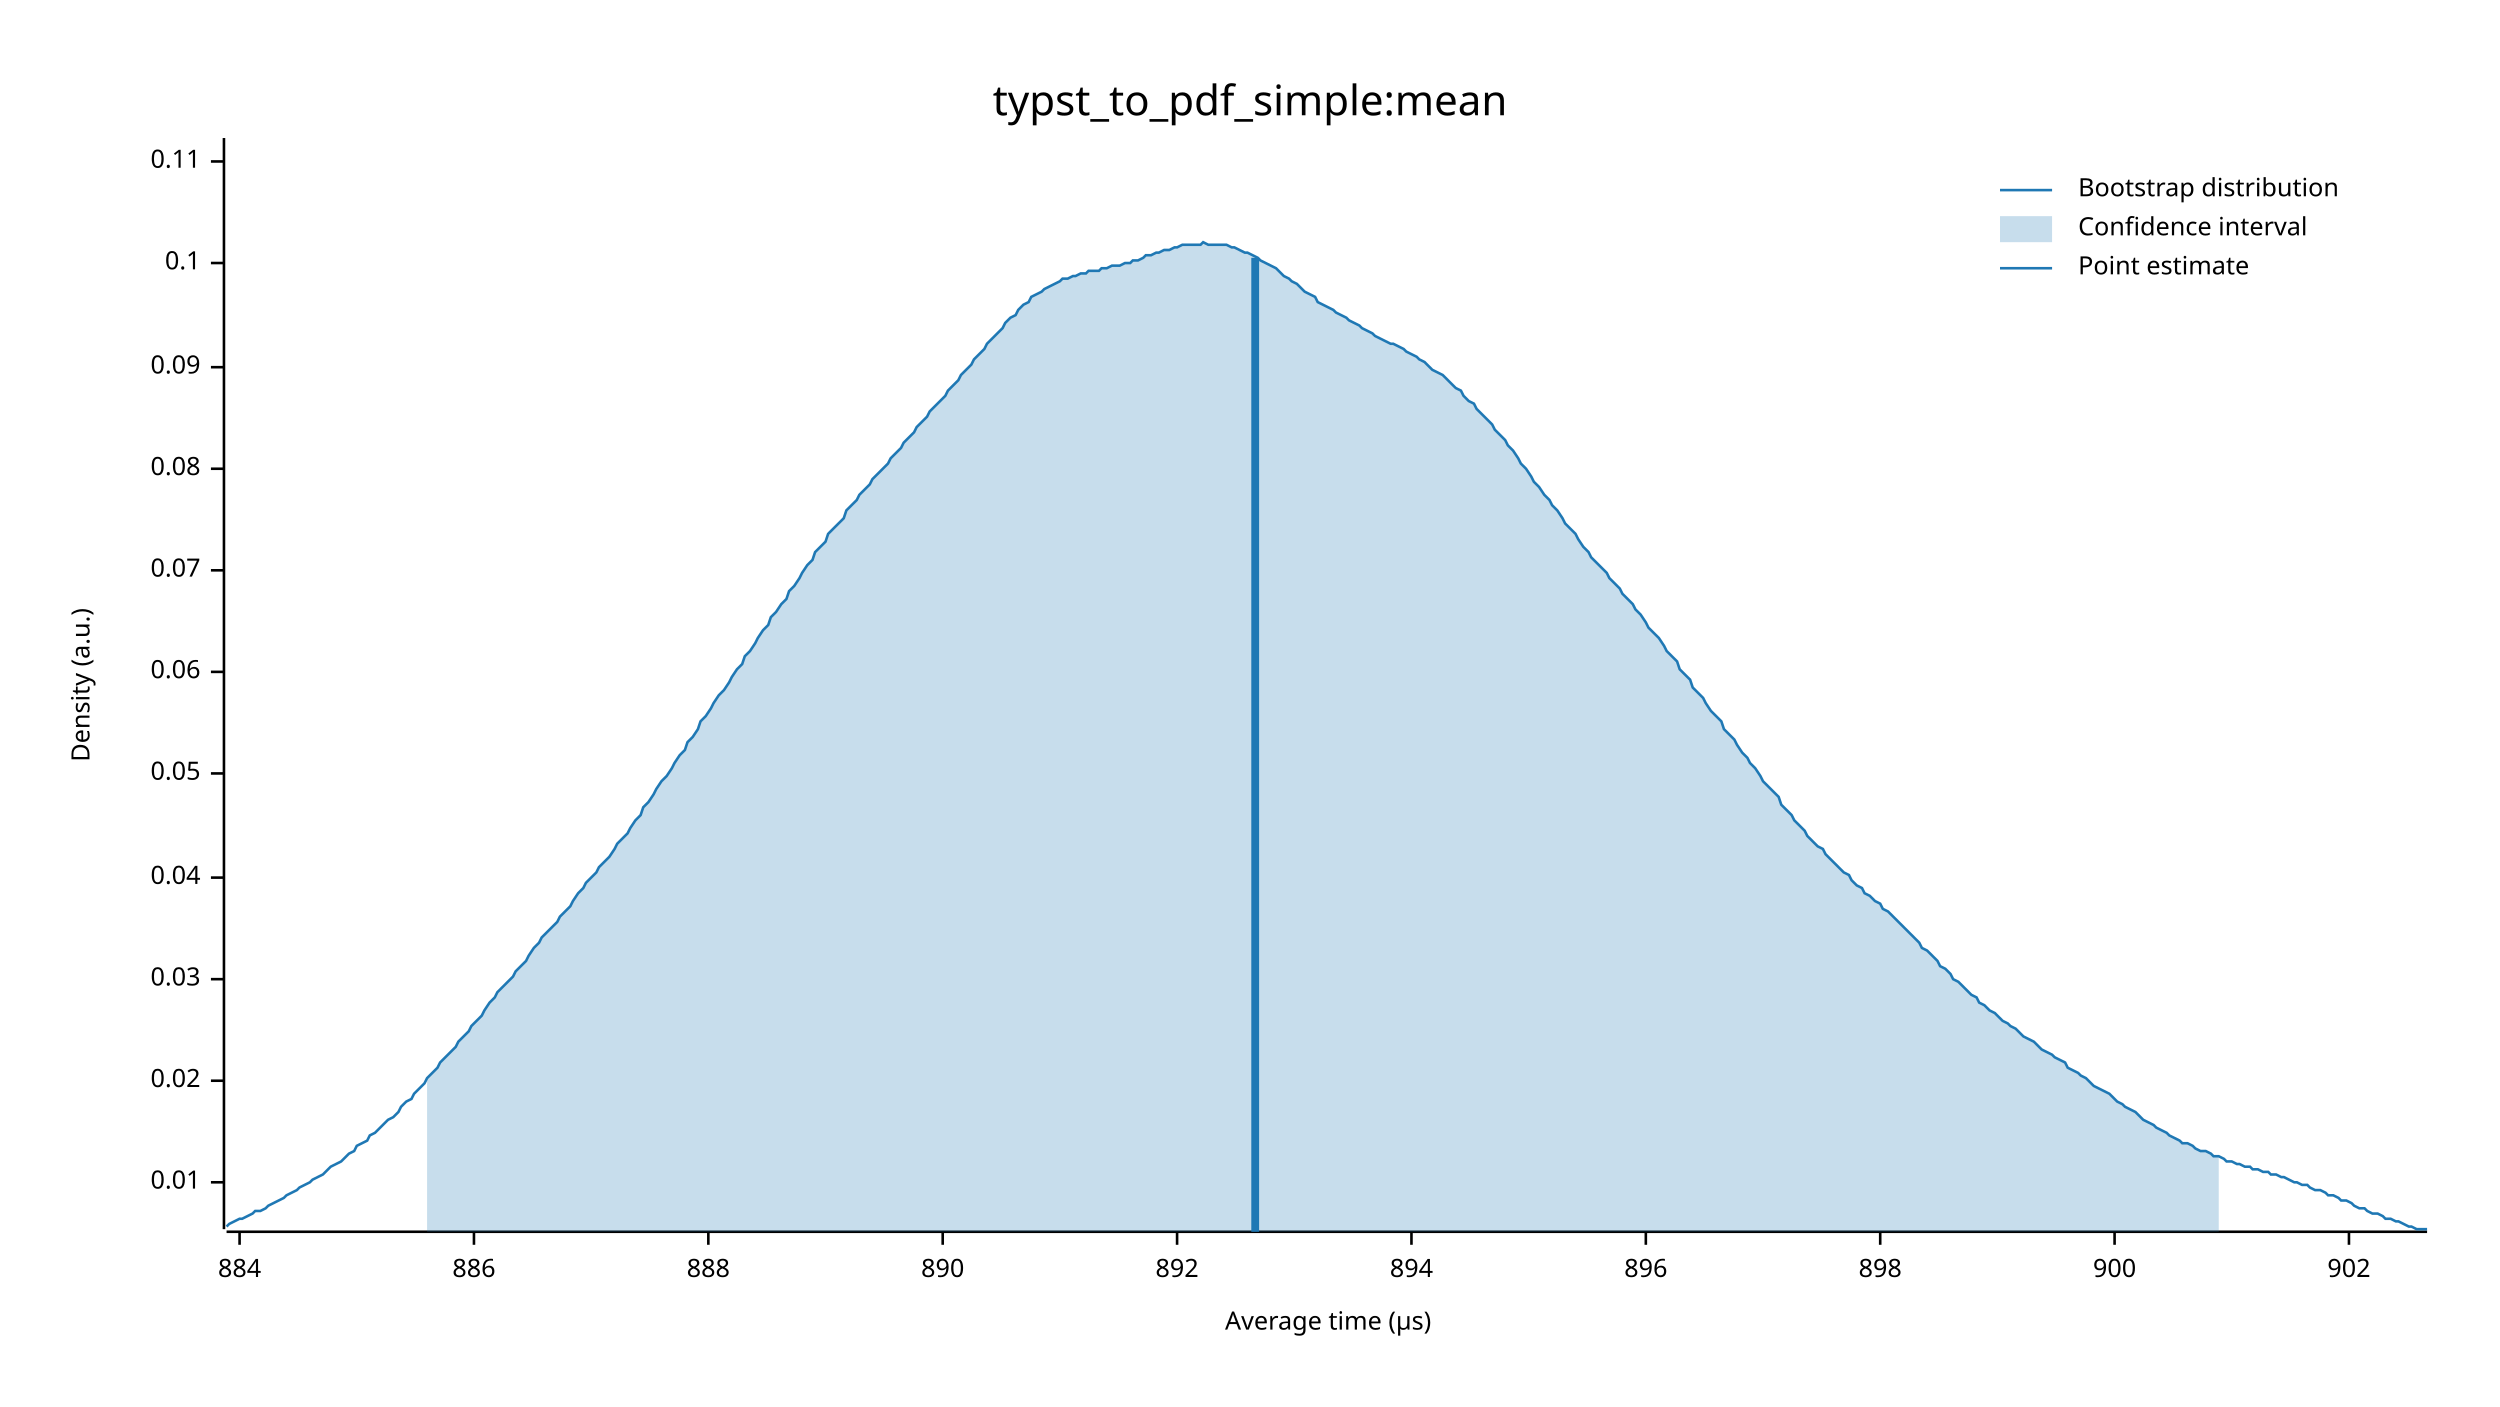
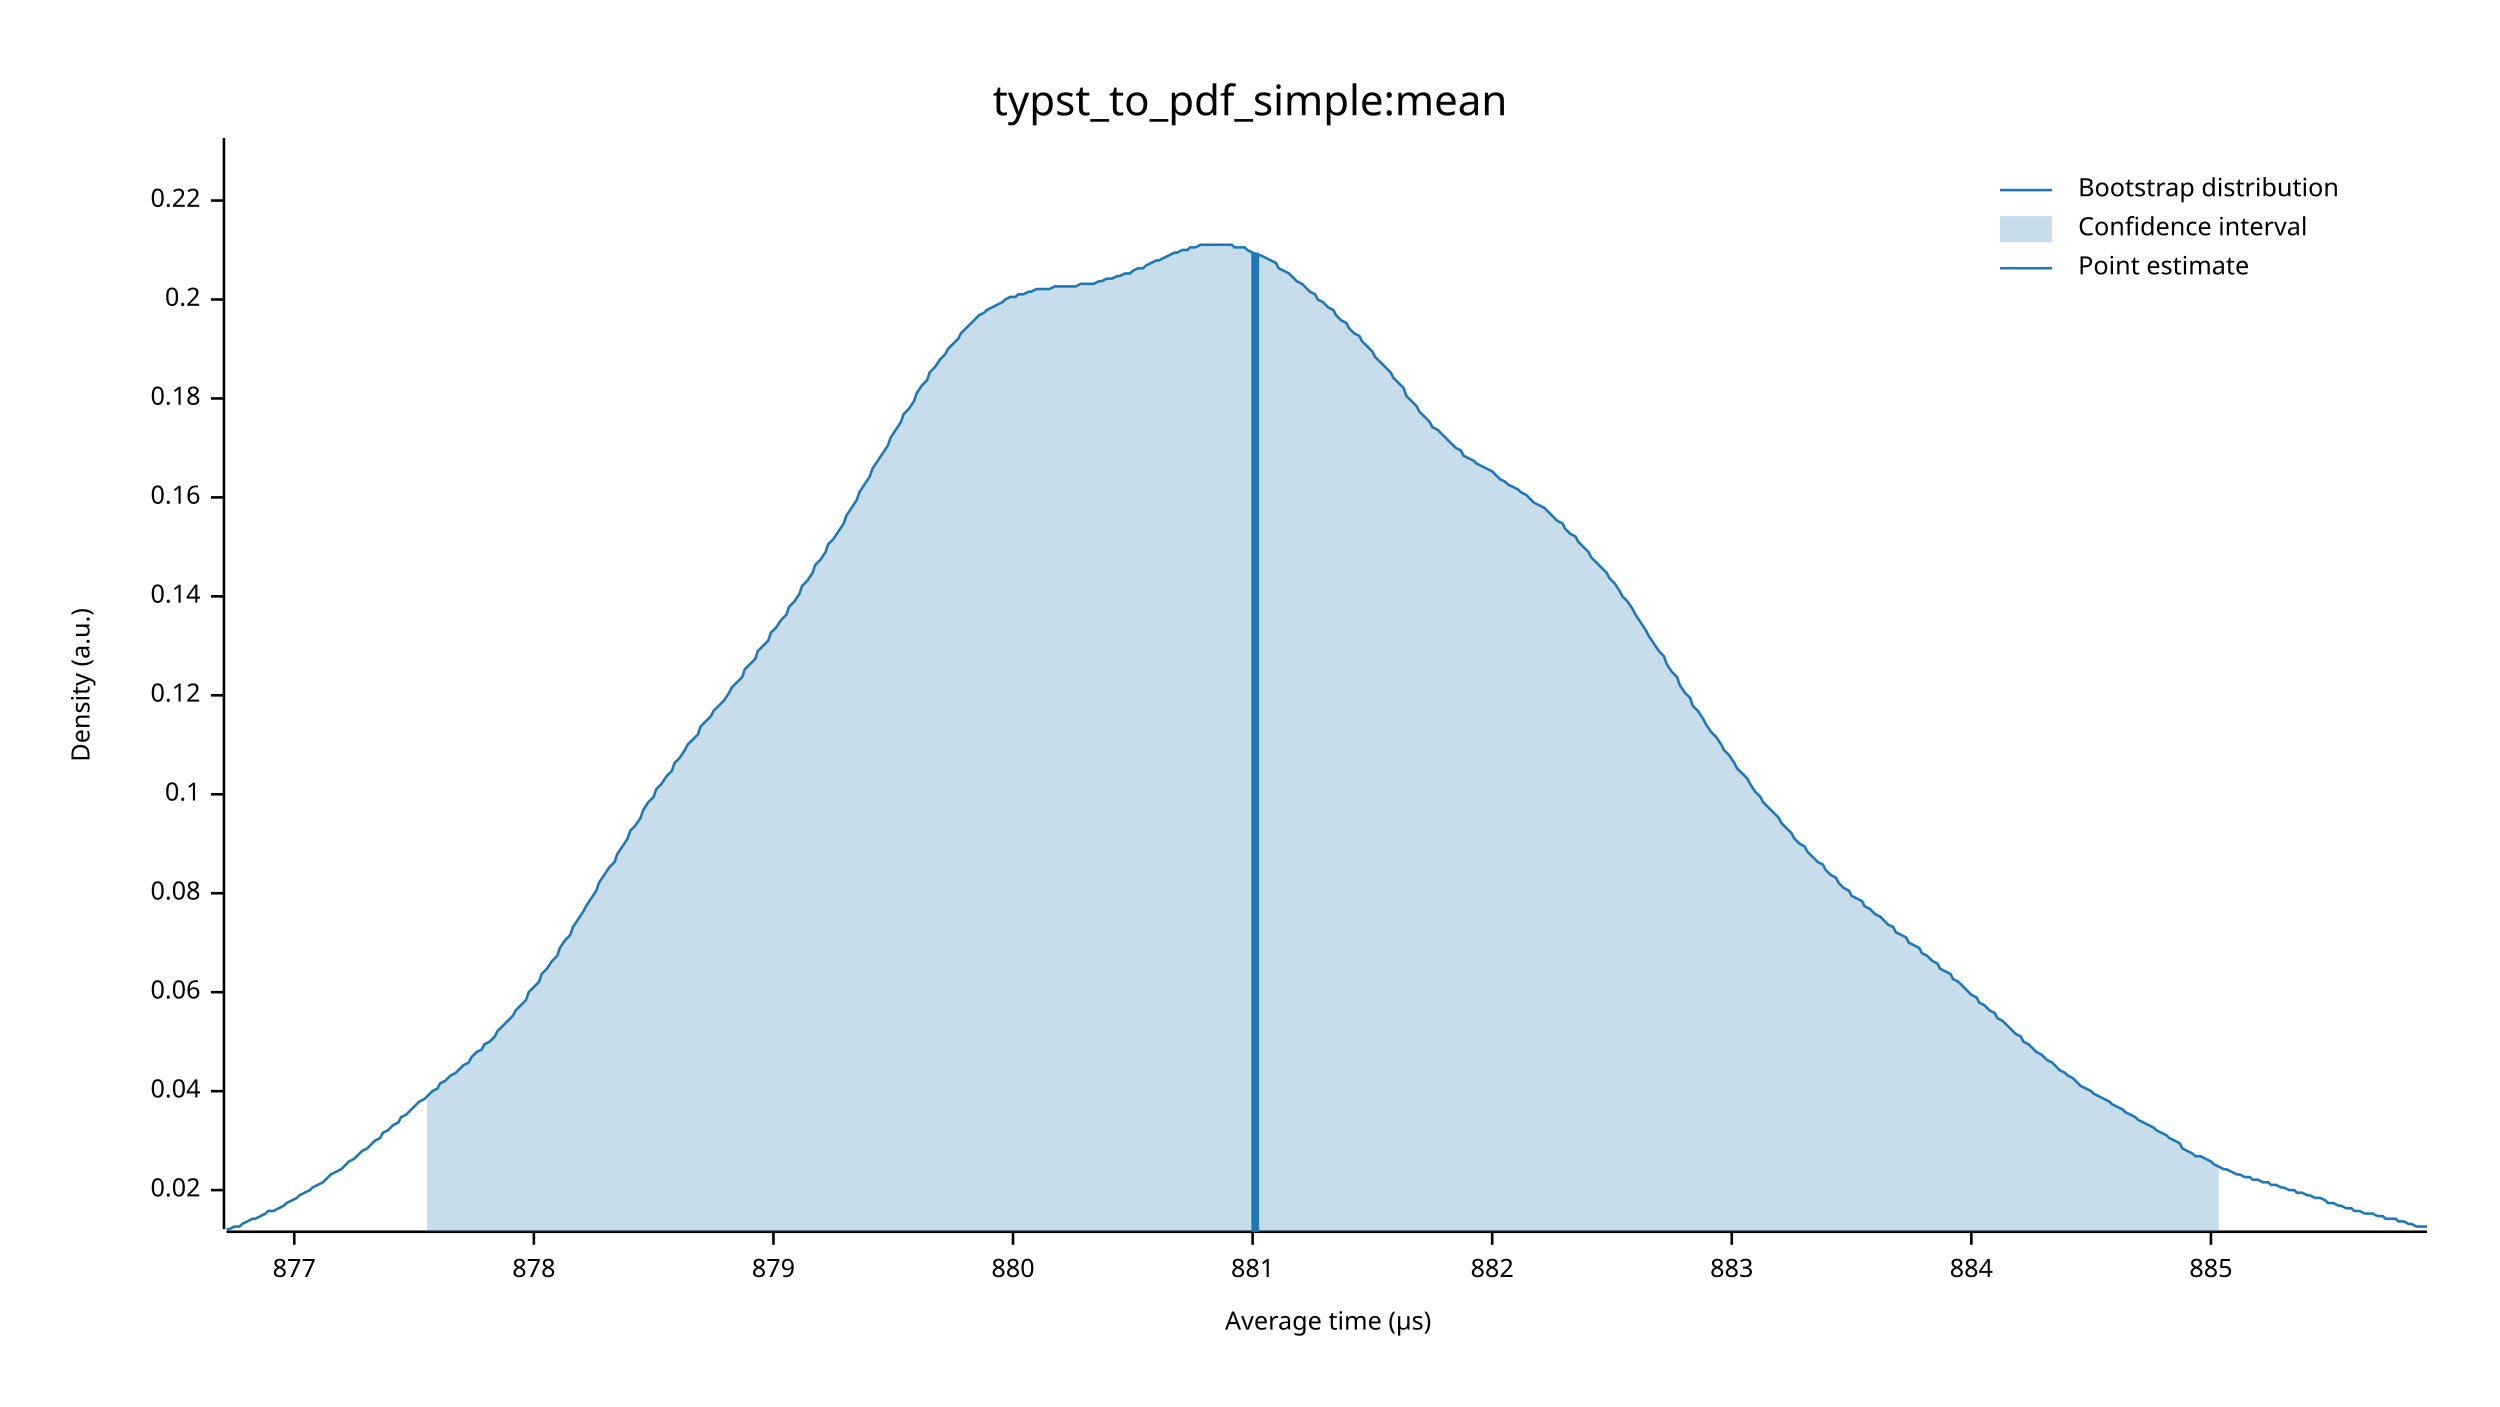
<svg xmlns="http://www.w3.org/2000/svg" width="960" height="540" viewBox="0 0 960 540">
  <text x="480" y="32" dy="0.76em" text-anchor="middle" font-family="sans-serif" font-size="16.129" opacity="1" fill="#000000">
typst_to_pdf_simple:mean
</text>
  <text x="27" y="263" dy="0.76em" text-anchor="middle" font-family="sans-serif" font-size="9.677" opacity="1" fill="#000000" transform="rotate(270, 27, 263)">
Density (a.u.)
</text>
  <text x="510" y="513" dy="-0.5ex" text-anchor="middle" font-family="sans-serif" font-size="9.677" opacity="1" fill="#000000">
Average time (µs)
</text>
  <polyline fill="none" opacity="1" stroke="#000000" stroke-width="1" points="86,53 86,472 " />
-   <text x="77" y="454" dy="0.5ex" text-anchor="end" font-family="sans-serif" font-size="9.677" opacity="1" fill="#000000">
- 0.01
- </text>
-   <polyline fill="none" opacity="1" stroke="#000000" stroke-width="1" points="81,454 86,454 " />
-   <text x="77" y="415" dy="0.5ex" text-anchor="end" font-family="sans-serif" font-size="9.677" opacity="1" fill="#000000">
+   <text x="77" y="457" dy="0.5ex" text-anchor="end" font-family="sans-serif" font-size="9.677" opacity="1" fill="#000000">
0.02
</text>
-   <polyline fill="none" opacity="1" stroke="#000000" stroke-width="1" points="81,415 86,415 " />
-   <text x="77" y="376" dy="0.5ex" text-anchor="end" font-family="sans-serif" font-size="9.677" opacity="1" fill="#000000">
- 0.03
- </text>
-   <polyline fill="none" opacity="1" stroke="#000000" stroke-width="1" points="81,376 86,376 " />
-   <text x="77" y="337" dy="0.5ex" text-anchor="end" font-family="sans-serif" font-size="9.677" opacity="1" fill="#000000">
+   <polyline fill="none" opacity="1" stroke="#000000" stroke-width="1" points="81,457 86,457 " />
+   <text x="77" y="419" dy="0.5ex" text-anchor="end" font-family="sans-serif" font-size="9.677" opacity="1" fill="#000000">
0.04
</text>
-   <polyline fill="none" opacity="1" stroke="#000000" stroke-width="1" points="81,337 86,337 " />
-   <text x="77" y="297" dy="0.5ex" text-anchor="end" font-family="sans-serif" font-size="9.677" opacity="1" fill="#000000">
- 0.05
- </text>
-   <polyline fill="none" opacity="1" stroke="#000000" stroke-width="1" points="81,297 86,297 " />
-   <text x="77" y="258" dy="0.5ex" text-anchor="end" font-family="sans-serif" font-size="9.677" opacity="1" fill="#000000">
+   <polyline fill="none" opacity="1" stroke="#000000" stroke-width="1" points="81,419 86,419 " />
+   <text x="77" y="381" dy="0.5ex" text-anchor="end" font-family="sans-serif" font-size="9.677" opacity="1" fill="#000000">
0.06
</text>
-   <polyline fill="none" opacity="1" stroke="#000000" stroke-width="1" points="81,258 86,258 " />
-   <text x="77" y="219" dy="0.5ex" text-anchor="end" font-family="sans-serif" font-size="9.677" opacity="1" fill="#000000">
- 0.07
- </text>
-   <polyline fill="none" opacity="1" stroke="#000000" stroke-width="1" points="81,219 86,219 " />
-   <text x="77" y="180" dy="0.5ex" text-anchor="end" font-family="sans-serif" font-size="9.677" opacity="1" fill="#000000">
+   <polyline fill="none" opacity="1" stroke="#000000" stroke-width="1" points="81,381 86,381 " />
+   <text x="77" y="343" dy="0.5ex" text-anchor="end" font-family="sans-serif" font-size="9.677" opacity="1" fill="#000000">
0.08
</text>
-   <polyline fill="none" opacity="1" stroke="#000000" stroke-width="1" points="81,180 86,180 " />
-   <text x="77" y="141" dy="0.5ex" text-anchor="end" font-family="sans-serif" font-size="9.677" opacity="1" fill="#000000">
- 0.09
- </text>
-   <polyline fill="none" opacity="1" stroke="#000000" stroke-width="1" points="81,141 86,141 " />
-   <text x="77" y="101" dy="0.5ex" text-anchor="end" font-family="sans-serif" font-size="9.677" opacity="1" fill="#000000">
+   <polyline fill="none" opacity="1" stroke="#000000" stroke-width="1" points="81,343 86,343 " />
+   <text x="77" y="305" dy="0.5ex" text-anchor="end" font-family="sans-serif" font-size="9.677" opacity="1" fill="#000000">
0.1
</text>
-   <polyline fill="none" opacity="1" stroke="#000000" stroke-width="1" points="81,101 86,101 " />
-   <text x="77" y="62" dy="0.5ex" text-anchor="end" font-family="sans-serif" font-size="9.677" opacity="1" fill="#000000">
- 0.11
+   <polyline fill="none" opacity="1" stroke="#000000" stroke-width="1" points="81,305 86,305 " />
+   <text x="77" y="267" dy="0.5ex" text-anchor="end" font-family="sans-serif" font-size="9.677" opacity="1" fill="#000000">
+ 0.12
</text>
-   <polyline fill="none" opacity="1" stroke="#000000" stroke-width="1" points="81,62 86,62 " />
+   <polyline fill="none" opacity="1" stroke="#000000" stroke-width="1" points="81,267 86,267 " />
+   <text x="77" y="229" dy="0.5ex" text-anchor="end" font-family="sans-serif" font-size="9.677" opacity="1" fill="#000000">
+ 0.14
+ </text>
+   <polyline fill="none" opacity="1" stroke="#000000" stroke-width="1" points="81,229 86,229 " />
+   <text x="77" y="191" dy="0.5ex" text-anchor="end" font-family="sans-serif" font-size="9.677" opacity="1" fill="#000000">
+ 0.16
+ </text>
+   <polyline fill="none" opacity="1" stroke="#000000" stroke-width="1" points="81,191 86,191 " />
+   <text x="77" y="153" dy="0.5ex" text-anchor="end" font-family="sans-serif" font-size="9.677" opacity="1" fill="#000000">
+ 0.18
+ </text>
+   <polyline fill="none" opacity="1" stroke="#000000" stroke-width="1" points="81,153 86,153 " />
+   <text x="77" y="115" dy="0.5ex" text-anchor="end" font-family="sans-serif" font-size="9.677" opacity="1" fill="#000000">
+ 0.2
+ </text>
+   <polyline fill="none" opacity="1" stroke="#000000" stroke-width="1" points="81,115 86,115 " />
+   <text x="77" y="77" dy="0.5ex" text-anchor="end" font-family="sans-serif" font-size="9.677" opacity="1" fill="#000000">
+ 0.22
+ </text>
+   <polyline fill="none" opacity="1" stroke="#000000" stroke-width="1" points="81,77 86,77 " />
  <polyline fill="none" opacity="1" stroke="#000000" stroke-width="1" points="87,473 932,473 " />
-   <text x="92" y="483" dy="0.76em" text-anchor="middle" font-family="sans-serif" font-size="9.677" opacity="1" fill="#000000">
+   <text x="113" y="483" dy="0.76em" text-anchor="middle" font-family="sans-serif" font-size="9.677" opacity="1" fill="#000000">
+ 877
+ </text>
+   <polyline fill="none" opacity="1" stroke="#000000" stroke-width="1" points="113,473 113,478 " />
+   <text x="205" y="483" dy="0.76em" text-anchor="middle" font-family="sans-serif" font-size="9.677" opacity="1" fill="#000000">
+ 878
+ </text>
+   <polyline fill="none" opacity="1" stroke="#000000" stroke-width="1" points="205,473 205,478 " />
+   <text x="297" y="483" dy="0.76em" text-anchor="middle" font-family="sans-serif" font-size="9.677" opacity="1" fill="#000000">
+ 879
+ </text>
+   <polyline fill="none" opacity="1" stroke="#000000" stroke-width="1" points="297,473 297,478 " />
+   <text x="389" y="483" dy="0.76em" text-anchor="middle" font-family="sans-serif" font-size="9.677" opacity="1" fill="#000000">
+ 880
+ </text>
+   <polyline fill="none" opacity="1" stroke="#000000" stroke-width="1" points="389,473 389,478 " />
+   <text x="481" y="483" dy="0.76em" text-anchor="middle" font-family="sans-serif" font-size="9.677" opacity="1" fill="#000000">
+ 881
+ </text>
+   <polyline fill="none" opacity="1" stroke="#000000" stroke-width="1" points="481,473 481,478 " />
+   <text x="573" y="483" dy="0.76em" text-anchor="middle" font-family="sans-serif" font-size="9.677" opacity="1" fill="#000000">
+ 882
+ </text>
+   <polyline fill="none" opacity="1" stroke="#000000" stroke-width="1" points="573,473 573,478 " />
+   <text x="665" y="483" dy="0.76em" text-anchor="middle" font-family="sans-serif" font-size="9.677" opacity="1" fill="#000000">
+ 883
+ </text>
+   <polyline fill="none" opacity="1" stroke="#000000" stroke-width="1" points="665,473 665,478 " />
+   <text x="757" y="483" dy="0.76em" text-anchor="middle" font-family="sans-serif" font-size="9.677" opacity="1" fill="#000000">
884
</text>
-   <polyline fill="none" opacity="1" stroke="#000000" stroke-width="1" points="92,473 92,478 " />
-   <text x="182" y="483" dy="0.76em" text-anchor="middle" font-family="sans-serif" font-size="9.677" opacity="1" fill="#000000">
- 886
+   <polyline fill="none" opacity="1" stroke="#000000" stroke-width="1" points="757,473 757,478 " />
+   <text x="849" y="483" dy="0.76em" text-anchor="middle" font-family="sans-serif" font-size="9.677" opacity="1" fill="#000000">
+ 885
</text>
-   <polyline fill="none" opacity="1" stroke="#000000" stroke-width="1" points="182,473 182,478 " />
-   <text x="272" y="483" dy="0.76em" text-anchor="middle" font-family="sans-serif" font-size="9.677" opacity="1" fill="#000000">
- 888
- </text>
-   <polyline fill="none" opacity="1" stroke="#000000" stroke-width="1" points="272,473 272,478 " />
-   <text x="362" y="483" dy="0.76em" text-anchor="middle" font-family="sans-serif" font-size="9.677" opacity="1" fill="#000000">
- 890
- </text>
-   <polyline fill="none" opacity="1" stroke="#000000" stroke-width="1" points="362,473 362,478 " />
-   <text x="452" y="483" dy="0.76em" text-anchor="middle" font-family="sans-serif" font-size="9.677" opacity="1" fill="#000000">
- 892
- </text>
-   <polyline fill="none" opacity="1" stroke="#000000" stroke-width="1" points="452,473 452,478 " />
-   <text x="542" y="483" dy="0.76em" text-anchor="middle" font-family="sans-serif" font-size="9.677" opacity="1" fill="#000000">
- 894
- </text>
-   <polyline fill="none" opacity="1" stroke="#000000" stroke-width="1" points="542,473 542,478 " />
-   <text x="632" y="483" dy="0.76em" text-anchor="middle" font-family="sans-serif" font-size="9.677" opacity="1" fill="#000000">
- 896
- </text>
-   <polyline fill="none" opacity="1" stroke="#000000" stroke-width="1" points="632,473 632,478 " />
-   <text x="722" y="483" dy="0.76em" text-anchor="middle" font-family="sans-serif" font-size="9.677" opacity="1" fill="#000000">
- 898
- </text>
-   <polyline fill="none" opacity="1" stroke="#000000" stroke-width="1" points="722,473 722,478 " />
-   <text x="812" y="483" dy="0.76em" text-anchor="middle" font-family="sans-serif" font-size="9.677" opacity="1" fill="#000000">
- 900
- </text>
-   <polyline fill="none" opacity="1" stroke="#000000" stroke-width="1" points="812,473 812,478 " />
-   <text x="902" y="483" dy="0.76em" text-anchor="middle" font-family="sans-serif" font-size="9.677" opacity="1" fill="#000000">
- 902
- </text>
-   <polyline fill="none" opacity="1" stroke="#000000" stroke-width="1" points="902,473 902,478 " />
-   <polyline fill="none" opacity="1" stroke="#1F78B4" stroke-width="1" points="87,471 88,470 90,469 92,468 93,468 95,467 97,466 98,465 100,465 102,464 103,463 105,462 107,461 109,460 110,459 112,458 114,457 115,456 117,455 119,454 120,453 122,452 124,451 125,450 127,448 129,447 131,446 132,445 134,443 136,442 137,440 139,439 141,438 142,436 144,435 146,433 147,432 149,430 151,429 153,427 154,425 156,423 158,422 159,420 161,418 163,416 164,414 166,412 168,410 169,408 171,406 173,404 175,402 176,400 178,398 180,396 181,394 183,392 185,390 186,388 188,385 190,383 191,381 193,379 195,377 197,375 198,373 200,371 202,369 203,367 205,364 207,362 208,360 210,358 212,356 214,354 215,352 217,350 219,348 220,346 222,343 224,341 225,339 227,337 229,335 230,333 232,331 234,329 236,326 237,324 239,322 241,320 242,318 244,315 246,313 247,310 249,308 251,305 252,303 254,300 256,298 258,295 259,293 261,290 263,288 264,285 266,283 268,280 269,277 271,275 273,272 274,270 276,267 278,265 280,262 281,260 283,257 285,255 286,252 288,250 290,247 291,245 293,242 295,240 296,237 298,235 300,232 302,230 303,227 305,225 307,222 308,220 310,217 312,215 313,212 315,210 317,208 318,205 320,203 322,201 324,199 325,196 327,194 329,192 330,190 332,188 334,186 335,184 337,182 339,180 341,178 342,176 344,174 346,172 347,170 349,168 351,166 352,164 354,162 356,160 357,158 359,156 361,154 363,152 364,150 366,148 368,146 369,144 371,142 373,140 374,138 376,136 378,134 379,132 381,130 383,128 385,126 386,124 388,122 390,121 391,119 393,117 395,116 396,114 398,113 400,112 401,111 403,110 405,109 407,108 408,107 410,107 412,106 413,106 415,105 417,105 418,104 420,104 422,104 423,103 425,103 427,102 429,102 430,102 432,101 434,101 435,100 437,100 439,99 440,98 442,98 444,97 445,97 447,96 449,96 451,95 452,95 454,94 456,94 457,94 459,94 461,94 462,93 464,94 466,94 468,94 469,94 471,94 473,95 474,95 476,96 478,97 479,97 481,98 483,99 484,100 486,101 488,102 490,103 491,104 493,106 495,107 496,108 498,109 500,111 501,112 503,113 505,114 506,116 508,117 510,118 512,119 513,120 515,121 517,122 518,123 520,124 522,125 523,126 525,127 527,128 528,129 530,130 532,131 534,132 535,132 537,133 539,134 540,135 542,136 544,137 545,138 547,139 549,141 550,142 552,143 554,144 556,146 557,147 559,149 561,150 562,152 564,154 566,155 567,157 569,159 571,161 573,163 574,165 576,167 578,169 579,171 581,173 583,176 584,178 586,180 588,183 589,185 591,187 593,190 595,192 596,194 598,196 600,199 601,201 603,203 605,205 606,207 608,210 610,212 611,214 613,216 615,218 617,220 618,222 620,224 622,226 623,228 625,230 627,232 628,234 630,236 632,239 633,241 635,243 637,245 639,248 640,250 642,252 644,254 645,257 647,259 649,261 650,264 652,266 654,268 655,270 657,273 659,275 661,277 662,280 664,282 666,284 667,286 669,289 671,291 672,293 674,295 676,298 677,300 679,302 681,304 683,306 684,309 686,311 688,313 689,315 691,317 693,319 694,321 696,323 698,325 700,326 701,328 703,330 705,332 706,333 708,335 710,336 711,338 713,340 715,341 716,343 718,344 720,346 722,347 723,349 725,350 727,352 728,353 730,355 732,357 733,358 735,360 737,362 738,364 740,365 742,367 744,369 745,371 747,372 749,374 750,376 752,377 754,379 755,380 757,382 759,383 760,385 762,386 764,388 766,389 767,390 769,392 771,393 772,394 774,395 776,397 777,398 779,399 781,400 782,401 784,403 786,404 788,405 789,406 791,407 793,408 794,410 796,411 798,412 799,413 801,414 803,416 804,417 806,418 808,419 810,420 811,421 813,423 815,424 816,425 818,426 820,427 821,428 823,430 825,431 827,432 828,433 830,434 832,435 833,436 835,437 837,438 838,439 840,439 842,440 843,441 845,442 847,442 849,443 850,444 852,444 854,445 855,446 857,446 859,447 860,447 862,448 864,448 865,449 867,449 869,450 871,450 872,451 874,451 876,452 877,452 879,453 881,454 882,454 884,455 886,455 887,456 889,457 891,457 893,458 894,459 896,459 898,460 899,461 901,461 903,462 904,463 906,464 908,464 909,465 911,466 913,466 915,467 916,468 918,468 920,469 921,469 923,470 925,471 926,471 928,472 930,472 932,472 " />
-   <polygon opacity="0.25" fill="#1F78B4" points="164,414 166,412 168,410 169,408 171,406 173,404 175,402 176,400 178,398 180,396 181,394 183,392 185,390 186,388 188,385 190,383 191,381 193,379 195,377 197,375 198,373 200,371 202,369 203,367 205,364 207,362 208,360 210,358 212,356 214,354 215,352 217,350 219,348 220,346 222,343 224,341 225,339 227,337 229,335 230,333 232,331 234,329 236,326 237,324 239,322 241,320 242,318 244,315 246,313 247,310 249,308 251,305 252,303 254,300 256,298 258,295 259,293 261,290 263,288 264,285 266,283 268,280 269,277 271,275 273,272 274,270 276,267 278,265 280,262 281,260 283,257 285,255 286,252 288,250 290,247 291,245 293,242 295,240 296,237 298,235 300,232 302,230 303,227 305,225 307,222 308,220 310,217 312,215 313,212 315,210 317,208 318,205 320,203 322,201 324,199 325,196 327,194 329,192 330,190 332,188 334,186 335,184 337,182 339,180 341,178 342,176 344,174 346,172 347,170 349,168 351,166 352,164 354,162 356,160 357,158 359,156 361,154 363,152 364,150 366,148 368,146 369,144 371,142 373,140 374,138 376,136 378,134 379,132 381,130 383,128 385,126 386,124 388,122 390,121 391,119 393,117 395,116 396,114 398,113 400,112 401,111 403,110 405,109 407,108 408,107 410,107 412,106 413,106 415,105 417,105 418,104 420,104 422,104 423,103 425,103 427,102 429,102 430,102 432,101 434,101 435,100 437,100 439,99 440,98 442,98 444,97 445,97 447,96 449,96 451,95 452,95 454,94 456,94 457,94 459,94 461,94 462,93 464,94 466,94 468,94 469,94 471,94 473,95 474,95 476,96 478,97 479,97 481,98 483,99 484,100 486,101 488,102 490,103 491,104 493,106 495,107 496,108 498,109 500,111 501,112 503,113 505,114 506,116 508,117 510,118 512,119 513,120 515,121 517,122 518,123 520,124 522,125 523,126 525,127 527,128 528,129 530,130 532,131 534,132 535,132 537,133 539,134 540,135 542,136 544,137 545,138 547,139 549,141 550,142 552,143 554,144 556,146 557,147 559,149 561,150 562,152 564,154 566,155 567,157 569,159 571,161 573,163 574,165 576,167 578,169 579,171 581,173 583,176 584,178 586,180 588,183 589,185 591,187 593,190 595,192 596,194 598,196 600,199 601,201 603,203 605,205 606,207 608,210 610,212 611,214 613,216 615,218 617,220 618,222 620,224 622,226 623,228 625,230 627,232 628,234 630,236 632,239 633,241 635,243 637,245 639,248 640,250 642,252 644,254 645,257 647,259 649,261 650,264 652,266 654,268 655,270 657,273 659,275 661,277 662,280 664,282 666,284 667,286 669,289 671,291 672,293 674,295 676,298 677,300 679,302 681,304 683,306 684,309 686,311 688,313 689,315 691,317 693,319 694,321 696,323 698,325 700,326 701,328 703,330 705,332 706,333 708,335 710,336 711,338 713,340 715,341 716,343 718,344 720,346 722,347 723,349 725,350 727,352 728,353 730,355 732,357 733,358 735,360 737,362 738,364 740,365 742,367 744,369 745,371 747,372 749,374 750,376 752,377 754,379 755,380 757,382 759,383 760,385 762,386 764,388 766,389 767,390 769,392 771,393 772,394 774,395 776,397 777,398 779,399 781,400 782,401 784,403 786,404 788,405 789,406 791,407 793,408 794,410 796,411 798,412 799,413 801,414 803,416 804,417 806,418 808,419 810,420 811,421 813,423 815,424 816,425 818,426 820,427 821,428 823,430 825,431 827,432 828,433 830,434 832,435 833,436 835,437 837,438 838,439 840,439 842,440 843,441 845,442 847,442 849,443 850,444 852,444 852,473 164,473 " />
-   <polyline fill="none" opacity="1" stroke="#1F78B4" stroke-width="3" points="482,473 482,99 " />
+   <polyline fill="none" opacity="1" stroke="#000000" stroke-width="1" points="849,473 849,478 " />
+   <polyline fill="none" opacity="1" stroke="#1F78B4" stroke-width="1" points="87,472 88,472 90,471 92,471 93,470 95,469 97,468 98,468 100,467 102,466 103,465 105,465 107,464 109,463 110,462 112,461 114,460 115,459 117,458 119,457 120,456 122,455 124,454 125,453 127,451 129,450 131,449 132,448 134,446 136,445 137,444 139,442 141,441 142,440 144,438 146,437 147,435 149,434 151,432 153,431 154,429 156,428 158,426 159,425 161,423 163,422 164,421 166,419 168,418 169,416 171,415 173,413 175,412 176,411 178,409 180,408 181,406 183,404 185,403 186,401 188,400 190,398 191,396 193,394 195,392 197,390 198,388 200,386 202,384 203,381 205,379 207,377 208,374 210,372 212,369 214,367 215,364 217,361 219,359 220,356 222,353 224,350 225,348 227,345 229,342 230,339 232,336 234,333 236,331 237,328 239,325 241,322 242,319 244,317 246,314 247,311 249,308 251,306 252,303 254,301 256,298 258,296 259,293 261,291 263,288 264,286 266,284 268,282 269,279 271,277 273,275 274,273 276,271 278,269 280,266 281,264 283,262 285,260 286,257 288,255 290,253 291,250 293,248 295,246 296,243 298,241 300,238 302,236 303,233 305,231 307,228 308,225 310,223 312,220 313,217 315,215 317,212 318,209 320,207 322,204 324,201 325,198 327,195 329,192 330,189 332,186 334,183 335,180 337,177 339,174 341,171 342,168 344,165 346,162 347,159 349,157 351,154 352,151 354,148 356,146 357,143 359,141 361,138 363,136 364,134 366,132 368,130 369,128 371,126 373,124 374,123 376,121 378,120 379,119 381,118 383,117 385,116 386,115 388,114 390,114 391,113 393,113 395,112 396,112 398,111 400,111 401,111 403,111 405,110 407,110 408,110 410,110 412,110 413,110 415,109 417,109 418,109 420,109 422,108 423,108 425,107 427,107 429,106 430,106 432,105 434,105 435,104 437,103 439,103 440,102 442,101 444,100 445,100 447,99 449,98 451,97 452,97 454,96 456,96 457,95 459,95 461,94 462,94 464,94 466,94 468,94 469,94 471,94 473,94 474,95 476,95 478,95 479,96 481,97 483,98 484,98 486,99 488,100 490,101 491,103 493,104 495,105 496,106 498,108 500,109 501,110 503,112 505,113 506,115 508,116 510,118 512,119 513,121 515,123 517,124 518,126 520,128 522,129 523,131 525,133 527,135 528,137 530,139 532,141 534,143 535,145 537,147 539,149 540,152 542,154 544,156 545,158 547,160 549,162 550,164 552,165 554,167 556,169 557,170 559,172 561,173 562,175 564,176 566,177 567,178 569,179 571,180 573,181 574,182 576,184 578,185 579,186 581,187 583,188 584,189 586,190 588,192 589,193 591,194 593,195 595,197 596,198 598,200 600,201 601,203 603,205 605,206 606,208 608,210 610,212 611,214 613,216 615,218 617,220 618,222 620,224 622,227 623,229 625,231 627,234 628,236 630,239 632,242 633,244 635,247 637,250 639,252 640,255 642,258 644,260 645,263 647,266 649,268 650,271 652,273 654,276 655,278 657,281 659,283 661,286 662,288 664,290 666,293 667,295 669,297 671,299 672,301 674,304 676,306 677,308 679,310 681,312 683,314 684,316 686,318 688,320 689,322 691,324 693,325 694,327 696,329 698,331 700,332 701,334 703,336 705,337 706,339 708,341 710,342 711,344 713,345 715,346 716,348 718,349 720,351 722,352 723,353 725,355 727,356 728,358 730,359 732,360 733,362 735,363 737,364 738,366 740,367 742,369 744,370 745,372 747,373 749,374 750,376 752,377 754,379 755,380 757,382 759,383 760,385 762,386 764,388 766,389 767,391 769,392 771,394 772,395 774,397 776,398 777,400 779,401 781,403 782,404 784,405 786,407 788,408 789,409 791,411 793,412 794,413 796,414 798,416 799,417 801,418 803,419 804,420 806,421 808,422 810,423 811,424 813,425 815,426 816,427 818,428 820,429 821,430 823,431 825,432 827,433 828,434 830,435 832,436 833,437 835,438 837,439 838,441 840,442 842,443 843,444 845,444 847,445 849,446 850,447 852,448 854,449 855,449 857,450 859,451 860,451 862,452 864,452 865,453 867,453 869,454 871,454 872,455 874,455 876,456 877,456 879,457 881,457 882,458 884,458 886,459 887,459 889,460 891,460 893,461 894,462 896,462 898,463 899,463 901,464 903,464 904,465 906,465 908,466 909,466 911,466 913,467 915,467 916,468 918,468 920,468 921,469 923,469 925,470 926,470 928,471 930,471 932,471 " />
+   <polygon opacity="0.25" fill="#1F78B4" points="164,421 166,419 168,418 169,416 171,415 173,413 175,412 176,411 178,409 180,408 181,406 183,404 185,403 186,401 188,400 190,398 191,396 193,394 195,392 197,390 198,388 200,386 202,384 203,381 205,379 207,377 208,374 210,372 212,369 214,367 215,364 217,361 219,359 220,356 222,353 224,350 225,348 227,345 229,342 230,339 232,336 234,333 236,331 237,328 239,325 241,322 242,319 244,317 246,314 247,311 249,308 251,306 252,303 254,301 256,298 258,296 259,293 261,291 263,288 264,286 266,284 268,282 269,279 271,277 273,275 274,273 276,271 278,269 280,266 281,264 283,262 285,260 286,257 288,255 290,253 291,250 293,248 295,246 296,243 298,241 300,238 302,236 303,233 305,231 307,228 308,225 310,223 312,220 313,217 315,215 317,212 318,209 320,207 322,204 324,201 325,198 327,195 329,192 330,189 332,186 334,183 335,180 337,177 339,174 341,171 342,168 344,165 346,162 347,159 349,157 351,154 352,151 354,148 356,146 357,143 359,141 361,138 363,136 364,134 366,132 368,130 369,128 371,126 373,124 374,123 376,121 378,120 379,119 381,118 383,117 385,116 386,115 388,114 390,114 391,113 393,113 395,112 396,112 398,111 400,111 401,111 403,111 405,110 407,110 408,110 410,110 412,110 413,110 415,109 417,109 418,109 420,109 422,108 423,108 425,107 427,107 429,106 430,106 432,105 434,105 435,104 437,103 439,103 440,102 442,101 444,100 445,100 447,99 449,98 451,97 452,97 454,96 456,96 457,95 459,95 461,94 462,94 464,94 466,94 468,94 469,94 471,94 473,94 474,95 476,95 478,95 479,96 481,97 483,98 484,98 486,99 488,100 490,101 491,103 493,104 495,105 496,106 498,108 500,109 501,110 503,112 505,113 506,115 508,116 510,118 512,119 513,121 515,123 517,124 518,126 520,128 522,129 523,131 525,133 527,135 528,137 530,139 532,141 534,143 535,145 537,147 539,149 540,152 542,154 544,156 545,158 547,160 549,162 550,164 552,165 554,167 556,169 557,170 559,172 561,173 562,175 564,176 566,177 567,178 569,179 571,180 573,181 574,182 576,184 578,185 579,186 581,187 583,188 584,189 586,190 588,192 589,193 591,194 593,195 595,197 596,198 598,200 600,201 601,203 603,205 605,206 606,208 608,210 610,212 611,214 613,216 615,218 617,220 618,222 620,224 622,227 623,229 625,231 627,234 628,236 630,239 632,242 633,244 635,247 637,250 639,252 640,255 642,258 644,260 645,263 647,266 649,268 650,271 652,273 654,276 655,278 657,281 659,283 661,286 662,288 664,290 666,293 667,295 669,297 671,299 672,301 674,304 676,306 677,308 679,310 681,312 683,314 684,316 686,318 688,320 689,322 691,324 693,325 694,327 696,329 698,331 700,332 701,334 703,336 705,337 706,339 708,341 710,342 711,344 713,345 715,346 716,348 718,349 720,351 722,352 723,353 725,355 727,356 728,358 730,359 732,360 733,362 735,363 737,364 738,366 740,367 742,369 744,370 745,372 747,373 749,374 750,376 752,377 754,379 755,380 757,382 759,383 760,385 762,386 764,388 766,389 767,391 769,392 771,394 772,395 774,397 776,398 777,400 779,401 781,403 782,404 784,405 786,407 788,408 789,409 791,411 793,412 794,413 796,414 798,416 799,417 801,418 803,419 804,420 806,421 808,422 810,423 811,424 813,425 815,426 816,427 818,428 820,429 821,430 823,431 825,432 827,433 828,434 830,435 832,436 833,437 835,438 837,439 838,441 840,442 842,443 843,444 845,444 847,445 849,446 850,447 852,448 852,473 164,473 " />
+   <polyline fill="none" opacity="1" stroke="#1F78B4" stroke-width="3" points="482,473 482,97 " />
  <text x="798" y="68" dy="0.76em" text-anchor="start" font-family="sans-serif" font-size="9.677" opacity="1" fill="#000000">
Bootstrap distribution
</text>
  <text x="798" y="83" dy="0.76em" text-anchor="start" font-family="sans-serif" font-size="9.677" opacity="1" fill="#000000">
Confidence interval
</text>
  <text x="798" y="98" dy="0.76em" text-anchor="start" font-family="sans-serif" font-size="9.677" opacity="1" fill="#000000">
Point estimate
</text>
  <polyline fill="none" opacity="1" stroke="#1F78B4" stroke-width="1" points="768,73 788,73 " />
  <rect x="768" y="83" width="20" height="10" opacity="0.25" fill="#1F78B4" stroke="none" />
  <polyline fill="none" opacity="1" stroke="#1F78B4" stroke-width="1" points="768,103 788,103 " />
</svg>
